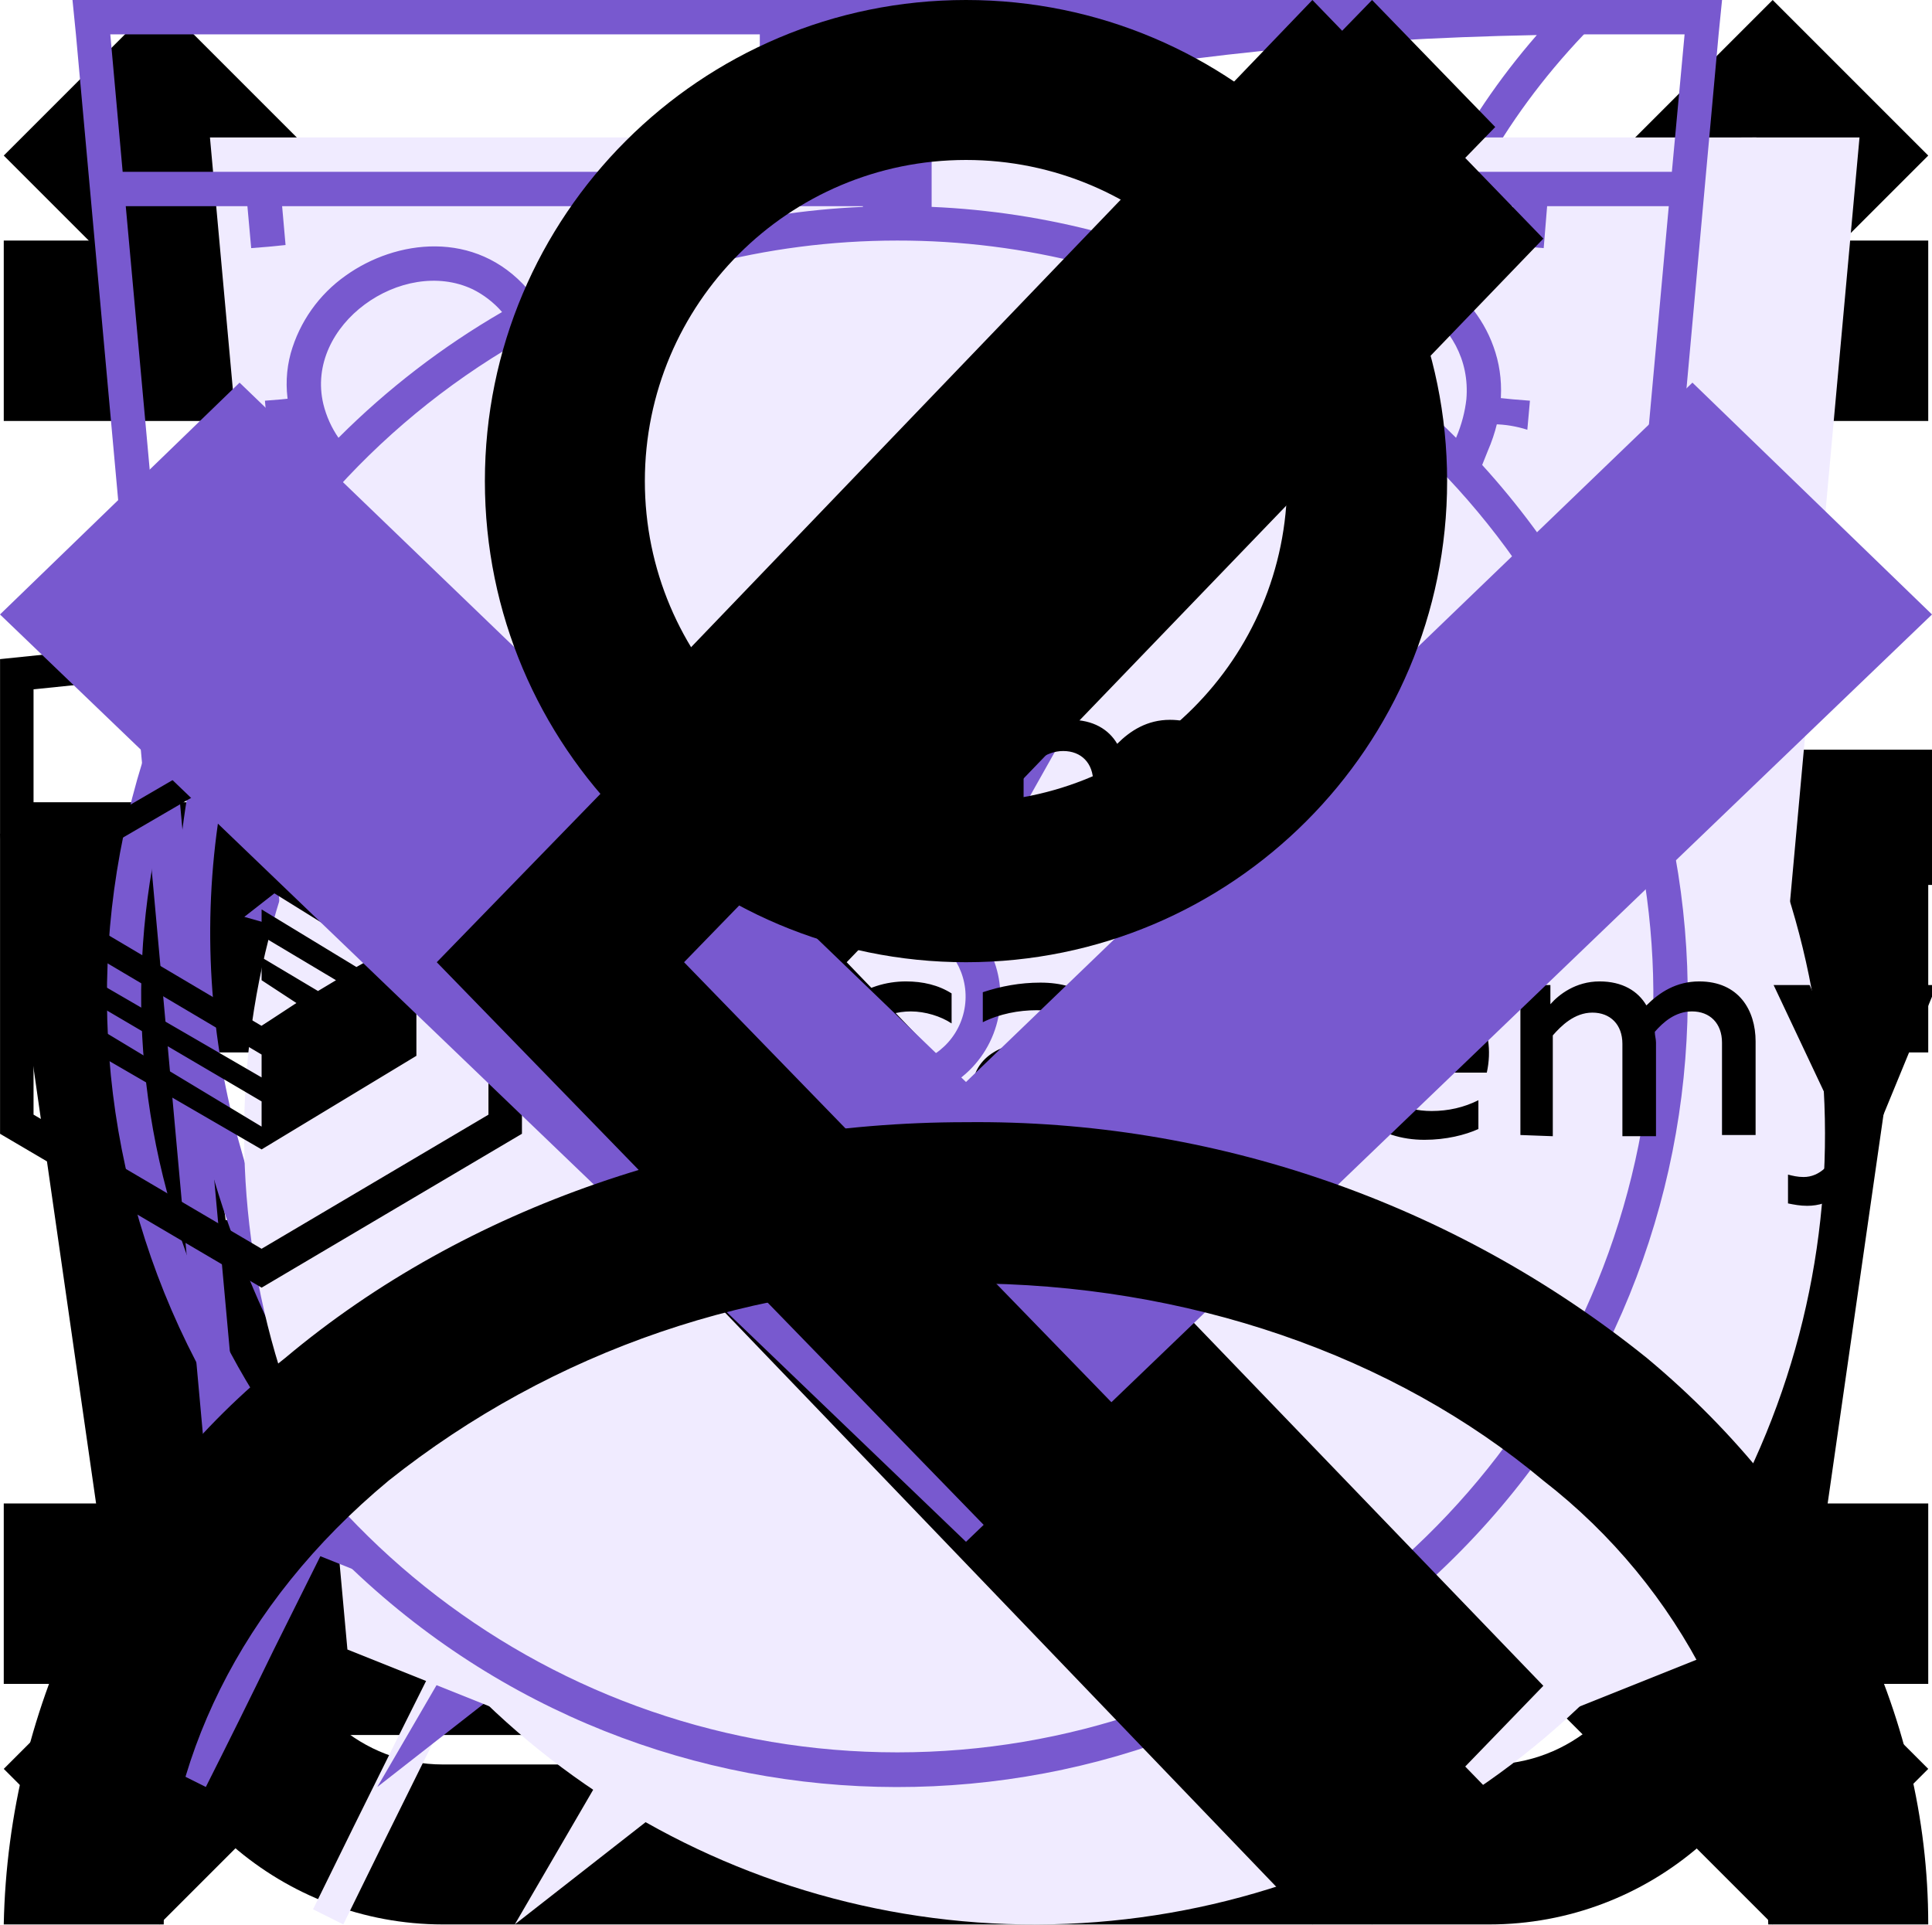
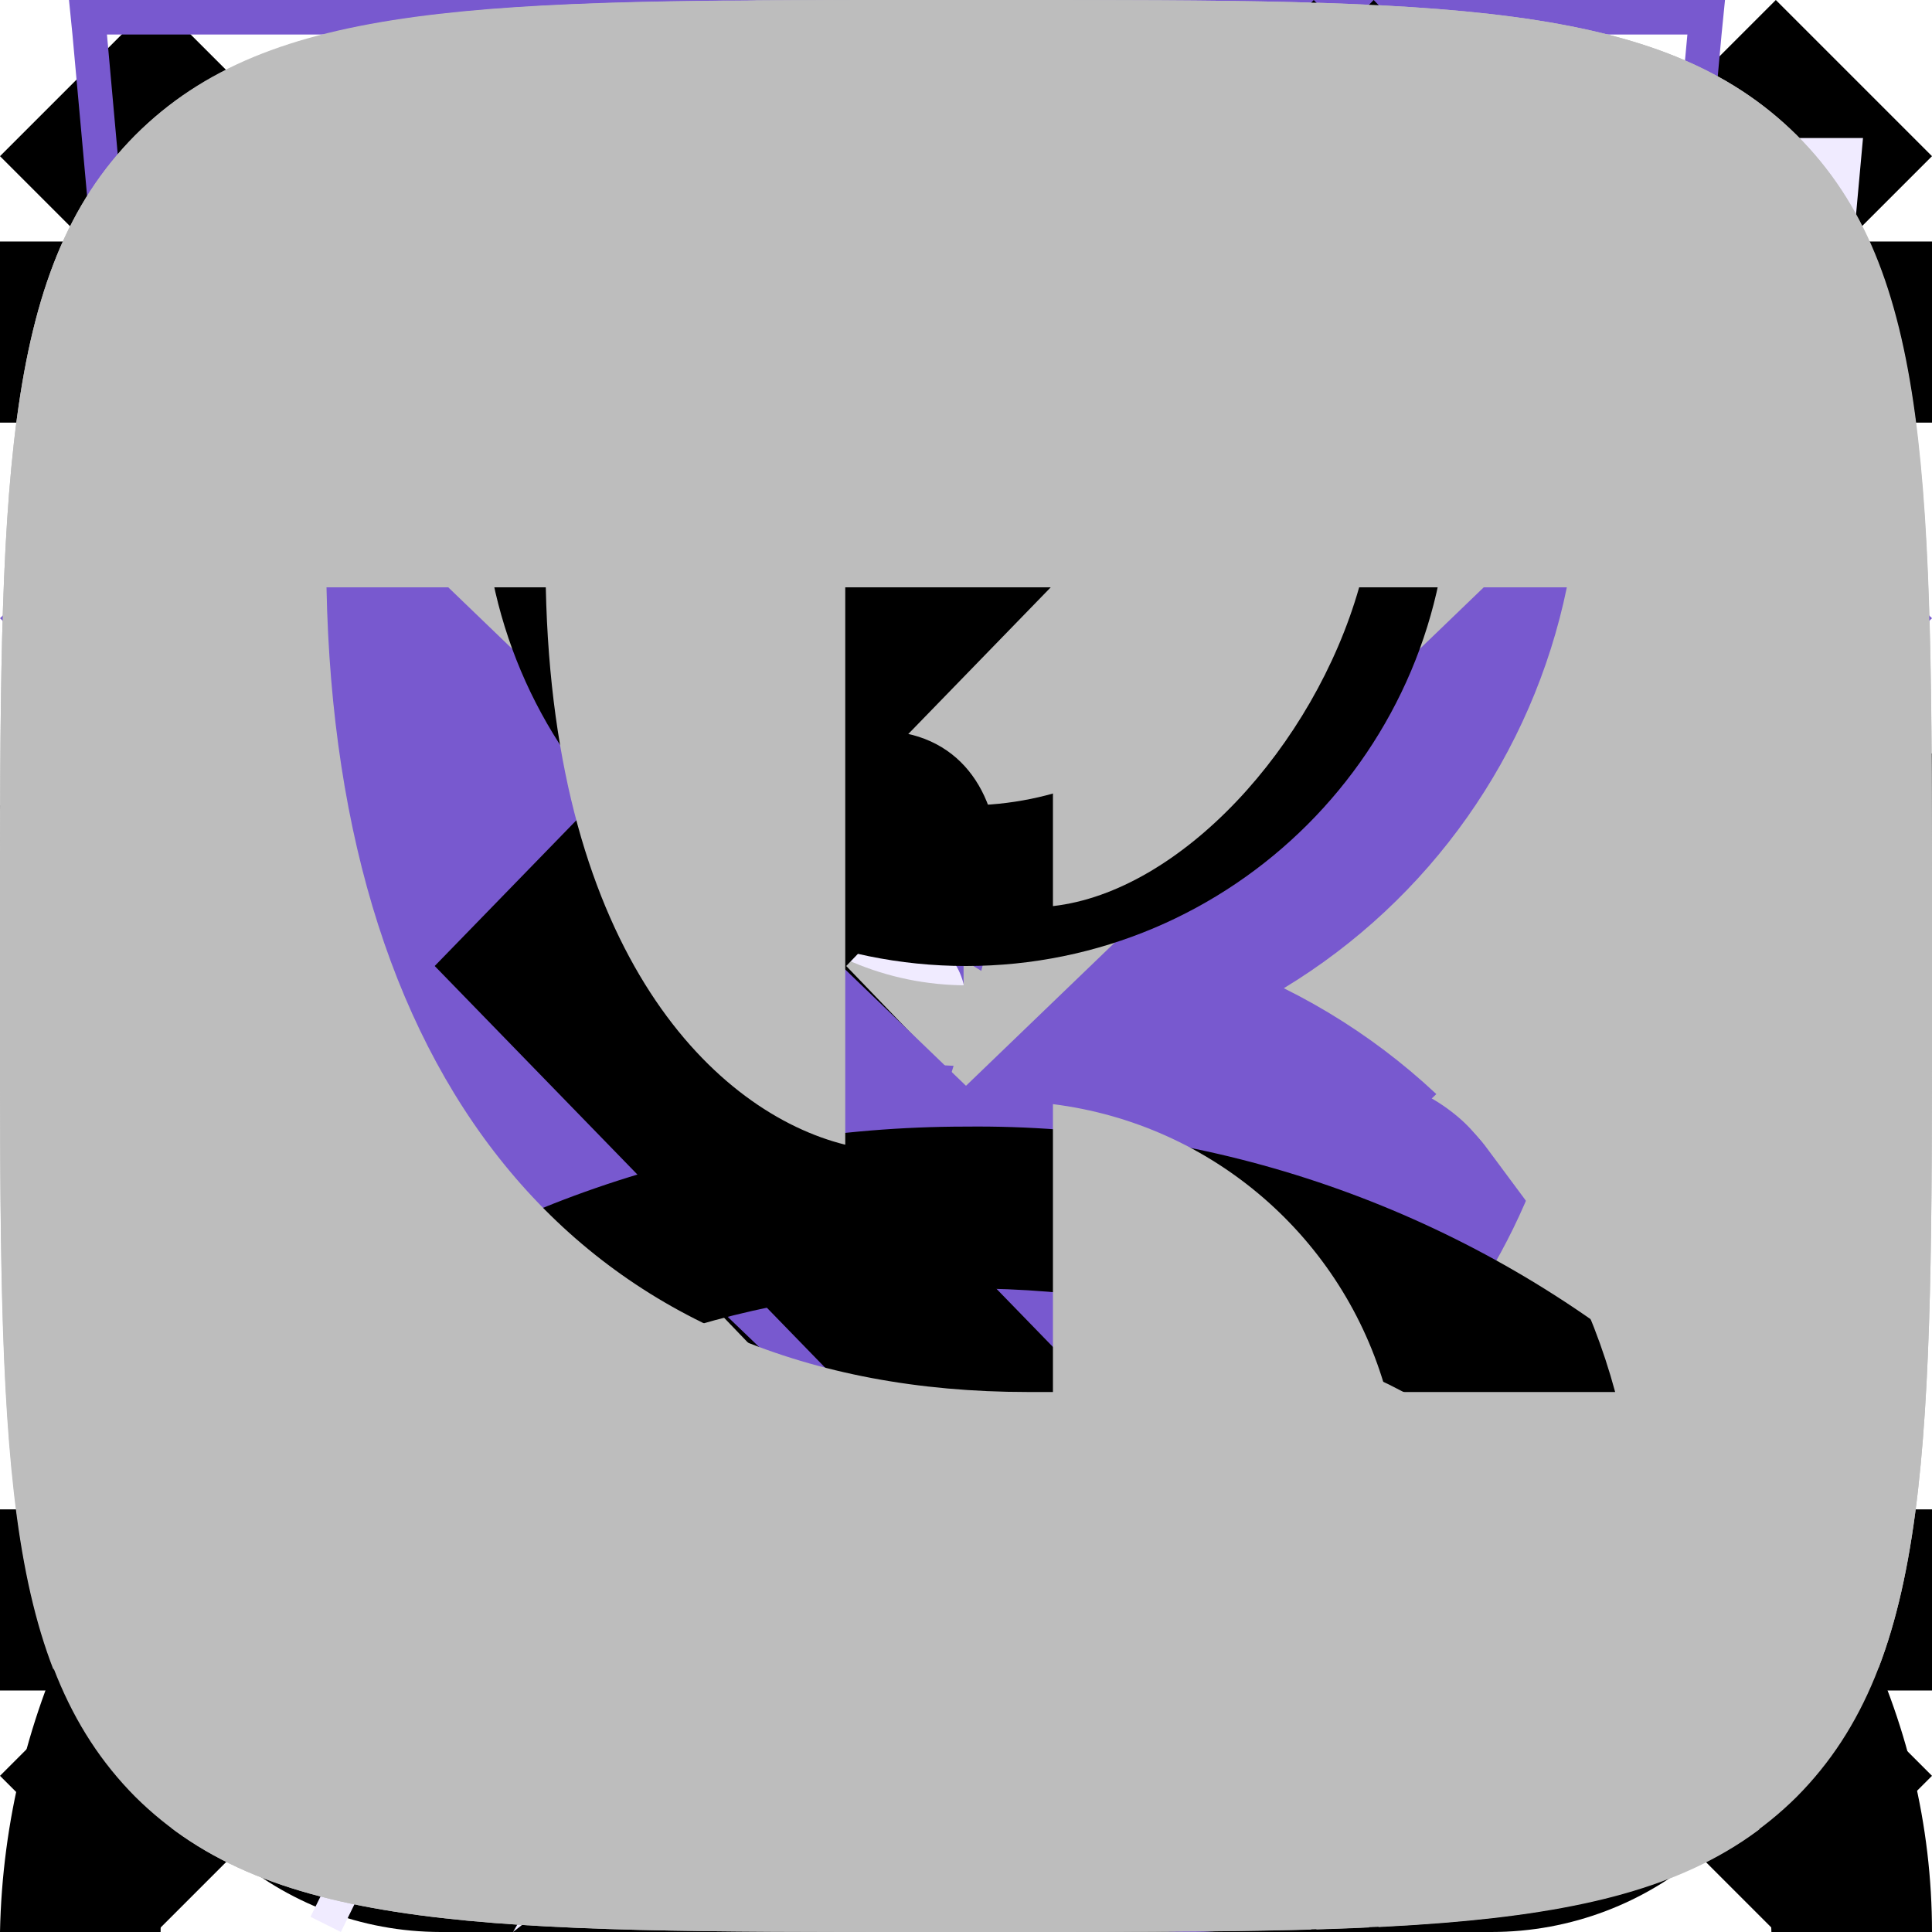
<svg xmlns="http://www.w3.org/2000/svg">
  <style>:root svg:not(:target){display:none}</style>
+   <svg viewBox="0 0 13 16" fill="none" id="address">
+     <path d="M11.8 6.5c0 2.33-1.37 4.42-2.91 6.01a17.54 17.54 0 0 1-2.39 2.05 16.93 16.93 0 0 1-2.39-2.05c-1.54-1.6-2.91-3.68-2.91-6.01a5.3 5.3 0 1 1 10.6 0Zm1.2 0c0 5.59-6.5 9.5-6.5 9.5s-6.5-3.91-6.5-9.5a6.5 6.5 0 0 1 13 0Zm-4.2 0a2.3 2.3 0 1 1-4.6 0 2.3 2.3 0 0 1 4.6 0Zm1.2 0a3.5 3.5 0 1 1-7 0 3.5 3.5 0 0 1 7 0Z" fill-rule="evenodd" clip-rule="evenodd" fill="#7859CF" />
+   </svg>
  <svg viewBox="0 0 16 16" fill="none" id="burger">
    <path fill-rule="evenodd" clip-rule="evenodd" d="M0 2h16v1.5h-16v-1.5Zm0 5.25h16v1.5h-16v-1.5Zm16 5.25h-16v1.5h16v-1.5Z" fill="currentColor" />
  </svg>
  <svg viewBox="0 0 20 16" fill="none" id="cart-plus">
    <path fill-rule="evenodd" clip-rule="evenodd" d="M13.67 13.52v-.02h1.35l-.03.21a2.67 2.67 0 0 1-2.64 2.29h-8.7a2.67 2.67 0 0 1-2.64-2.29l-.82-5.71-.19-1.33h4.55l-.22-2.68a3.68 3.68 0 0 1 7.29-.99h-1.37a2.35 2.35 0 0 0-4.59.88l.23 2.79h3.61v1.33h-3.44l.22 2.67h3.44l.01-.17h1.34l-.01.17h1.44v1.33h-1.55l-.23 2.67h1.63c.67 0 1.23-.5 1.32-1.15Zm-8.95-5.52h-3.18l.38 2.67h3.02l-.22-2.67Zm1.9 6.67-.23-2.67h3.22l-.22 2.67h-2.78Zm-1.57-2.67.23 2.67h-1.63c-.67 0-1.23-.5-1.32-1.15l-.22-1.52h2.94Zm10.75-2v-2.8h-2.8v-1.4h2.8v-2.8h1.4v2.8h2.8v1.4h-2.8v2.8h-1.4Z" fill="currentColor" />
  </svg>
  <svg viewBox="0 0 16 16" fill="none" id="cart">
    <path fill-rule="evenodd" clip-rule="evenodd" d="m5.66 3.88.23 2.79h4.22l.23-2.8a2.35 2.35 0 1 0-4.68 0Zm5.78 2.79.23-2.68a3.68 3.68 0 1 0-7.34 0l.23 2.68h-4.56l.19 1.33.82 5.71a2.67 2.67 0 0 0 2.64 2.29h8.7c1.33 0 2.46-.98 2.64-2.29l.82-5.71.19-1.33h-4.55Zm-.1 1.33h-.06l-.22 2.67h3.02l.38-2.67h-3.13Zm-1.4 0h-3.88l.22 2.67h3.44l.22-2.67Zm-5.22 0h-3.18l.38 2.67h3.02l-.22-2.67Zm1.9 6.67-.23-2.67h3.22l-.22 2.67h-2.78Zm4.33-2.67-.23 2.67h1.63c.67 0 1.23-.5 1.32-1.15l.22-1.52h-2.94Zm-5.9 0 .23 2.67h-1.63c-.67 0-1.23-.5-1.32-1.15l-.22-1.52h2.94Z" fill="currentColor" />
  </svg>
  <svg viewBox="0 0 12 12" fill="none" id="close">
    <path fill-rule="evenodd" clip-rule="evenodd" d="m5.03 6-5.03-5.03.97-.97 5.03 5.03 5.03-5.03.97.97-5.03 5.03 5.03 5.03-.97.97-5.03-5.03-5.03 5.03-.97-.97 5.03-5.03Z" fill="currentColor" />
  </svg>
  <svg viewBox="0 0 52 56" fill="none" id="features-eco">
    <path fill-rule="evenodd" clip-rule="evenodd" d="M41.7 22.12c.78-6.56 1.5-12.77 7.3-18.12-26.5 0-34.15 8.13-38 14-8.54 13.04-.91 25.67.71 28.09a808.64 808.64 0 0 0-4.71 9.47l.88.44a825.82 825.82 0 0 1 4.63-9.32c2.6.87 14.45 4.19 21.99-4.68 5.66-6.66 6.45-13.44 7.2-19.88Z" fill="#F0EBFF" />
    <path fill-rule="evenodd" clip-rule="evenodd" d="M8.23 41.05c3.96-7.8 8.46-15.96 13.04-21.05l.73.66c-4.57 5.08-9.07 13.3-13.03 21.12a26.2 26.2 0 0 0 7.12 1.22c4.38.12 9.66-.96 13.65-5.65 5.46-6.42 6.22-12.94 6.98-19.4l.02-.13c.68-5.81 1.38-11.64 5.87-16.8-11.79.23-19.48 2.16-24.67 4.68a23.8 23.8 0 0 0-10.1 8.85 22.6 22.6 0 0 0-2.94 18.88 28.93 28.93 0 0 0 3.33 7.63Zm-.52 1.04c-1.62-2.42-9.25-15.05-.71-28.09 3.78-5.76 11.23-13.7 36.55-14h1.45a22 22 0 0 0-1.02 1c-4.87 5.12-5.55 10.96-6.27 17.12-.76 6.44-1.55 13.22-7.21 19.88-7.54 8.87-19.4 5.55-21.99 4.68l-2.65 5.32c-.68 1.4-1.34 2.73-1.98 4l-.88-.44 1.97-3.96 2.74-5.51Z" fill="#7859CF" />
  </svg>
  <svg viewBox="0 0 52 56" fill="none" id="features-energy">
    <path fill-rule="evenodd" clip-rule="evenodd" d="m24.97 35.2 18.16-31.2-34.13 26.68 15.97 4.52Zm6.06-10.4-18.16 31.2 34.13-26.68-15.97-4.52Z" fill="#F0EBFF" />
    <path fill-rule="evenodd" clip-rule="evenodd" d="m39.13 0-34.13 26.68 15.97 4.52-12.1 20.8 34.13-26.68-15.97-4.52 12.1-20.8Zm1.7 25.75-15.32-4.34 10.15-17.42-28.5 22.26 15.33 4.34-10.15 17.42 28.5-22.26Z" fill="#7859CF" />
  </svg>
  <svg viewBox="0 0 52 56" fill="none" id="features-pocket">
    <path d="M4 4h48l-4 44-20 8-20-8-4-44Z" fill="#F0EBFF" />
    <path fill-rule="evenodd" clip-rule="evenodd" d="M1 0h-1l.1 1 3.9 43 20 8 20-8 3.9-43 .1-1h-47Zm.1 1 .36 4h45.08l.37-4h-45.81Zm40.8 5h-35.8l.1 1.13-.5.05-.5.04-.11-1.22h-3.54l3.39 37.3 19.06 7.62 19.06-7.62 3.39-37.3h-3.54l-.1 1.22-.5-.04-.5-.05.1-1.13Zm-35.8 5.62-.5.04.39 4.45.5-.05.5-.04-.4-4.45-.5.05Zm.78 8.88-.5.05.4 4.44.5-.04.5-.05-.4-4.44-.5.04Zm.8 8.89-.5.04.4 4.45.5-.05.49-.04-.4-4.45-.5.05Zm.79 8.88-.5.05.2 2.22 1.98.8.18-.46.2-.46-1.42-.58-.15-1.61-.5.04Zm5.82 4.23-.19.46 3.96 1.62.2-.47.18-.46-3.96-1.61-.19.46Zm7.92 3.23-.19.46 1.98.81 1.98-.8-.19-.47-.19-.46-1.6.65-1.6-.65-.19.46Zm7.54-1.62.19.47 3.96-1.62-.2-.46-.18-.46-3.96 1.61.19.46Zm7.92-3.23.18.47 1.98-.81.2-2.22-.5-.05-.5-.04-.14 1.61-1.41.58.19.46Zm2.26-7.05.5.05.4-4.45-.5-.04-.5-.05-.4 4.45.5.04Zm.8-8.88.49.04.4-4.44-.5-.05-.5-.04-.4 4.44.5.05Zm.78-8.89.5.05.4-4.45-.5-.04-.5-.05-.4 4.45.5.04Z" fill="#7859CF" />
  </svg>
  <svg viewBox="0 0 52 56" fill="none" id="features-speed">
    <path fill-rule="evenodd" clip-rule="evenodd" d="M24 4h8v3h-3v3.02c3.82.16 7.39 1.26 10.5 3.06 1.85-1.93 6.26.17 4.76 3.66l-.1-.1a23 23 0 1 1-32.43.1c-2.02-3.03 2.59-6.16 4.77-3.66 3.11-1.8 6.68-2.9 10.5-3.06v-3.02h-3v-3Z" fill="#F0EBFF" />
    <path fill-rule="evenodd" clip-rule="evenodd" d="M27 1h-6v1h6v-1Zm-2 2h3v-3h-8v3h3v3.02a22.87 22.87 0 0 0-9.6 2.57l-.15-.17c-1.53-1.76-3.85-1.44-5.3-.4a4.14 4.14 0 0 0-1.6 2.26c-.26.96-.1 2.02.56 3.01l.12.19a23 23 0 1 0 33.99.05l.16-.4c.47-1.08.5-2.13.17-3.04-.32-.9-.95-1.6-1.68-2.06-1.41-.89-3.54-1.06-4.9.36l-.17.2a22.87 22.87 0 0 0-9.6-2.57v-3.02Zm-1 4c-3.86 0-7.49 1-10.64 2.74l-.36.2a22 22 0 1 0 22 0l-.36-.2a21.9 21.9 0 0 0-10.64-2.74Zm-11.5 2.08a23.08 23.08 0 0 0-4.76 3.66 2.98 2.98 0 0 1-.44-.98c-.55-2.31 2.31-4.31 4.35-3.34.3.15.6.37.85.66Zm23 0a23.08 23.08 0 0 1 4.76 3.66c.17-.4.26-.77.3-1.12.2-2.33-2.32-3.74-4.1-3.14-.36.12-.69.32-.96.6Zm-11.5 21.92a2 2 0 0 0 .86-3.8l-.91-.2a2 2 0 0 0 .05 4Zm-.64-4.93-1.34-4.94-.04-.14.05-.15 1.5-4.5.47-1.42.47 1.42 1.5 4.5.05.15-.04.14-1.34 4.94.37.1 7.55-13.42.88.5-7.55 13.42a3 3 0 1 1-2.53-.6Zm-.34-5.06.98 3.59.98-3.59-.98-2.93-.98 2.93Z" fill="#7859CF" />
  </svg>
-   <svg viewBox="0 0 161 55" id="htmlacademy-logo">
-     <path d="M1.4 3.5l20.4-2.1 20.3 2.1V41L21.8 53 1.4 41V3.5z" fill="none" stroke="#000" stroke-width="2.791" />
-     <path d="M1.7 20.9L21.1 9.6 42 20.9v1.2L21.8 34 1.7 22.1v-1.2z" fill="none" stroke="#000" stroke-width="2.057" />
-     <path d="M21.8 32.8l2.9-1.9-2.9-1.9v-1.9l4.7 2.8L28 29l-6.2-3.7v-2.2l7.9 4.8 1.6-.9-9.5-5.9V19l12.9 7.9v8.4l-12.9 7.8-13.1-7.6v-2.2l13.1 7.9v-2.1L8.7 31.4v-1.9l13.1 7.6v-4.3zm44.9 7.1c.3 0 .6-.1.8-.2v2c-.6.2-1.2.3-1.8.3-1.1 0-2-.4-2.5-1.5-1.2 1-2.7 1.6-4.7 1.6-2.3 0-4.4-1.2-4.4-3.8 0-3.2 3-4.2 5.5-4.2 1.1 0 2.2.1 3.2.4v-.4c0-1.6-1.1-2.6-3.3-2.6-1.5 0-3.1.3-4.5 1V30c1.5-.5 3.1-.8 4.8-.8 3.5 0 5.8 1.7 5.8 5.4V39c.1.7.6.9 1.1.9M57 38.2c0 1.2 1.1 1.8 2.3 1.8 1.3 0 2.6-.5 3.6-1.5v-2.1c-.9-.2-1.8-.3-2.7-.3-1.5.1-3.2.6-3.2 2.1m18.5-9.1c1.4 0 2.7.3 3.8 1v2.5c-.9-.6-2.2-1-3.4-1-2.2 0-4.4 1.2-4.4 4.1 0 2.8 2.2 4.1 4.4 4.1 1.3 0 2.5-.3 3.6-1v2.6c-1.2.6-2.5.9-4.1.9-3.3 0-6.7-2-6.7-6.5-.1-4.7 3.5-6.7 6.8-6.7m18.1 10.8c.3 0 .6-.1.8-.2v2c-.6.2-1.2.3-1.8.3-1.1 0-2-.4-2.5-1.5-1.2 1-2.7 1.6-4.7 1.6-2.3 0-4.4-1.2-4.4-3.8 0-3.2 3-4.2 5.5-4.2 1.1 0 2.2.1 3.2.4v-.4c0-1.6-1.1-2.6-3.3-2.6-1.5 0-3.1.3-4.5 1V30c1.5-.5 3.1-.8 4.8-.8 3.5 0 5.8 1.7 5.8 5.4V39c.2.7.6.9 1.1.9M84 38.2c0 1.2 1.1 1.8 2.3 1.8 1.3 0 2.6-.5 3.6-1.5v-2.1c-.9-.2-1.8-.3-2.7-.3-1.5.1-3.2.6-3.2 2.1m25-14.5v18.1h-2.5v-2c-1 1.2-2.4 2.3-4.8 2.3-3.8 0-6.2-3-6.2-6.6s2.4-6.6 6.2-6.6c2.2 0 3.6 1 4.5 1.9v-7.3h2.8v.2zm-6.7 7.8c-2.2 0-3.9 1.7-3.9 4.1s1.6 4.1 3.9 4.1c1.7 0 3.3-1 4-2.6v-3c-.7-1.6-2.3-2.6-4-2.6m15.7-2.4c4.9 0 6.7 4 5.9 7.6h-9.4c.3 2.2 2.5 3.2 4.8 3.2 1.4 0 2.7-.3 3.9-.9v2.4c-1.1.5-2.7.9-4.5.9-3.8 0-7.1-2.2-7.1-6.6.1-4.6 3.5-6.6 6.4-6.6m.2 2.3c-1.9 0-3.5 1.1-3.7 3.2h6.9c.1-1.1-.5-3.2-3.2-3.2m8.5 10.5V29.4h2.5V31c.7-.8 2.1-1.9 4.1-1.9 1.9 0 3.2.8 3.9 2 1.1-1.1 2.5-2 4.4-2 3.3 0 4.7 2.4 4.7 5v7.8h-2.8v-7.7c0-1.6-1-2.6-2.5-2.6-1.4 0-2.4.9-3.1 1.7 0 .3.1.6.1.9V42h-2.8v-7.7c0-1.6-1-2.6-2.5-2.6s-2.6 1.1-3.3 1.9V42l-2.7-.1zm31.8-12.5h2.9l-5.8 14.1c-1.3 3.2-3.1 4.3-5 4.3-.6 0-1.1-.1-1.6-.2v-2.4c.4.1.8.2 1.3.2 1.3 0 2.4-1 3.1-2.9l.3-.6-5.9-12.5h3l4.2 9.4 3.5-9.4zM57.9 1.9V9c1.1-1.1 2.5-1.7 4-1.7 3.1 0 5.1 2.1 5.1 5.1v7.7h-2.8v-7.3c0-2-1.2-3-2.9-3-1.6 0-2.8 1.1-3.5 2.1v8.2H55V1.9h2.9zm16.7 1.3v4.4h4.5V10h-4.5v5.7c0 1.6.8 2.2 2.4 2.2.9 0 1.7-.2 2.5-.5v2.4c-1.1.4-2.2.6-3.3.5-2.4 0-4.3-1.2-4.3-4.1V10h-2.2V7.6h2.2V3.9l2.7-.7zm8 16.9V7.6h2.5v1.6c.7-.7 2.1-1.9 4.1-1.9 1.9 0 3.2.8 3.9 2 1.1-1.1 2.5-2 4.4-2 3.3 0 4.7 2.4 4.7 5v7.8h-2.8v-7.7c0-1.6-1-2.6-2.5-2.6-1.4 0-2.4.9-3.1 1.7 0 .3.1.6.1.9v7.8h-2.8v-7.7c0-1.6-1-2.6-2.5-2.6S86 11 85.3 11.8v8.4l-2.7-.1zm23.7-18.2h2.8V20h-2.8V1.9z" fill="#000" />
+   <svg viewBox="0 0 12 16" fill="none" id="html-academy-logo">
+     <path d="m11.22 5.75-5.25-3.25-5.19 3.25v-4.34l5.22-.58 5.22.58v4.34Zm0 .58-2.1 1.3-3.14-1.97v.57l2.68 1.68-.46.29-2.22-1.4v.58l1.75 1.1-.41.29h-.01l-1.33-.82v.58l.87.53-.89.56-5.16-3.23 5.17-3.28 5.24 3.22Zm0 5.44-5.22 3.27-5.22-3.27v-4.74l5.2 3.25v.59l-3.56-2.23v.57l3.58 2.26v.6l-3.57-2.23v.57l3.57 2.26 3.6-2.27v-2.44l1.62-1.01v4.82Zm-5.22-11.77-6 .66v11.58l6 3.76 6-3.76v-11.58l-6-.66Z" fill="#BDBDBD" />
+   </svg>
+   <svg viewBox="0 0 20 20" fill="none" id="ok">
+     <path d="M1.4 1.4c-1.4 1.41-1.4 3.67-1.4 8.2v.91c0 4.46 0 6.7 1.4 8.09 1.41 1.4 3.67 1.4 8.2 1.4h.91c4.46 0 6.7 0 8.09-1.4 1.4-1.41 1.4-3.67 1.4-8.2v-.91c0-4.46 0-6.7-1.4-8.09-1.41-1.4-3.67-1.4-8.2-1.4h-.91c-4.46 0-6.7 0-8.09 1.4Zm8.62 8.8a3.03 3.03 0 1 0-.01-6.07 3.03 3.03 0 0 0 0 6.07Zm0-4.28a1.25 1.25 0 0 1 0 2.5c-.69 0-1.25-.56-1.25-1.25a1.23 1.23 0 0 1 1.25-1.25Zm1.21 6.76a5.73 5.73 0 0 0 1.76-.72.88.88 0 0 0 .28-1.24.88.88 0 0 0-1.24-.27 3.85 3.85 0 0 1-4.08 0 .9.9 0 0 0-1.23.27.9.9 0 0 0 .3 1.22 5.8 5.8 0 0 0 1.77.72l-1.69 1.69a.89.89 0 0 0 0 1.25c.18.18.4.25.63.25.24 0 .46-.09.64-.25l1.67-1.67 1.67 1.67a.89.89 0 0 0 1.25-1.25l-1.73-1.67Z" fill-rule="evenodd" clip-rule="evenodd" fill="#BDBDBD" />
  </svg>
  <svg viewBox="0 0 6 10" fill="none" id="pagination-arrow">
    <path fill-rule="evenodd" clip-rule="evenodd" d="m4.8 0 1.2 1.24-3.62 3.76 3.62 3.76-1.2 1.24-4.8-5 4.8-5Z" fill="currentColor" />
+   </svg>
+   <svg viewBox="0 0 13 16" fill="none" id="phone">
+     <path d="M1.48 1.49a2.7 2.7 0 0 0-1.43 2.83l.35 1.77c.93 3.13 2.5 5.77 4.83 8.11l1.4 1.2c.86.72 2.17.8 3.24.2l2.23-1.25c.88-.49 1.17-1.53.63-2.26l-1.93-2.6c-.52-.7-1.6-.82-2.37-.26l-1.38.99a5.23 5.23 0 0 1-2.17-3.67l1.56-.66c.9-.37 1.33-1.33.96-2.11l-1.36-2.93c-.38-.82-1.46-1.1-2.33-.6l-2.23 1.24Zm-.2 2.53c-.12-.6.2-1.22.78-1.55l2.23-1.24c.22-.13.5-.06.59.15l1.36 2.93c.1.2-.02.43-.24.53l-2.43 1.02.02.42a6.28 6.28 0 0 0 3.07 5.16l.36.22 2.13-1.53c.2-.14.46-.11.59.06l1.93 2.61c.14.19.07.45-.15.57l-2.23 1.25c-.59.33-1.3.28-1.77-.12l-1.4-1.19a20.91 20.91 0 0 1-4.48-7.52l-.36-1.77Z" fill-rule="evenodd" clip-rule="evenodd" fill="#7859CF" />
+   </svg>
+   <svg viewBox="0 0 22 22" fill="none" id="pinterest">
+     <path d="M11 0a11 11 0 0 0-4 21.25c-.1-.87-.2-2.21.03-3.16l1.29-5.47s-.33-.66-.33-1.63c0-1.53.89-2.67 2-2.67.93 0 1.38.7 1.38 1.54 0 .95-.6 2.36-.9 3.67-.27 1.1.54 1.99 1.62 1.99 1.96 0 3.46-2.07 3.46-5.04 0-2.64-1.9-4.48-4.6-4.48a4.76 4.76 0 0 0-4.96 4.78c0 .94.36 1.96.82 2.5.09.12.1.21.07.32l-.3 1.25c-.05.2-.16.24-.37.15-1.38-.64-2.23-2.65-2.23-4.26 0-3.47 2.52-6.66 7.26-6.66 3.82 0 6.78 2.72 6.78 6.35 0 3.8-2.39 6.84-5.7 6.84-1.12 0-2.17-.58-2.52-1.26l-.69 2.62a12.3 12.3 0 0 1-1.37 2.88 11 11 0 1 0 3.26-21.51Z" fill="#BDBDBD" />
  </svg>
  <svg viewBox="0 0 10 6" fill="none" id="select-arrow">
    <path fill-rule="evenodd" clip-rule="evenodd" d="m0 1.2 1.24-1.2 3.76 3.62 3.76-3.62 1.24 1.2-5 4.8-5-4.8Z" fill="#7859CF" />
  </svg>
  <svg viewBox="0 0 11 20" fill="none" id="slider-arrow">
    <path fill-rule="evenodd" clip-rule="evenodd" d="m9.72 0 1.28 1.32-8.43 8.68 8.43 8.68-1.28 1.32-9.72-10 9.72-10Z" fill="currentColor" />
  </svg>
  <svg viewBox="0 0 16 16" fill="none" id="user">
    <path fill-rule="evenodd" clip-rule="evenodd" d="M10.67 4a2.67 2.67 0 1 1-5.34 0 2.67 2.67 0 0 1 5.34 0Zm1.33 0a4 4 0 1 1-8 0 4 4 0 0 1 8 0Zm-8.8 8.31a7.55 7.55 0 0 1 4.8-1.64c1.84 0 3.56.6 4.8 1.64a4.83 4.83 0 0 1 1.87 3.69h1.33c0-1.77-.84-3.46-2.34-4.71a8.88 8.88 0 0 0-5.66-1.96c-2.12 0-4.16.7-5.66 1.96a6.16 6.16 0 0 0-2.34 4.71h1.33c0-1.33.63-2.66 1.87-3.69Z" fill="currentColor" />
  </svg>
+   <svg viewBox="0 0 20 20" fill="none" id="vk">
+     <path d="M1.4 1.4c-1.4 1.41-1.4 3.67-1.4 8.2v.8c0 4.53 0 6.79 1.4 8.2 1.41 1.4 3.67 1.4 8.2 1.4h.8c4.53 0 6.79 0 8.2-1.4 1.4-1.41 1.4-3.67 1.4-8.2v-.8c0-4.53 0-6.79-1.4-8.2-1.41-1.4-3.67-1.4-8.2-1.4h-.8c-4.53 0-6.79 0-8.2 1.4Zm1.98 4.68c.1 5.2 2.7 8.33 7.26 8.33h.26v-2.98a4.11 4.11 0 0 1 3.45 2.98h2.37a6.58 6.58 0 0 0-3.43-4.18 6.35 6.35 0 0 0 2.93-4.15h-2.15c-.47 1.65-1.85 3.15-3.17 3.3v-3.3h-2.15v5.77c-1.33-.33-3.02-1.95-3.1-5.77h-2.27Z" fill-rule="evenodd" clip-rule="evenodd" fill="#BDBDBD" />
+   </svg>
</svg>
